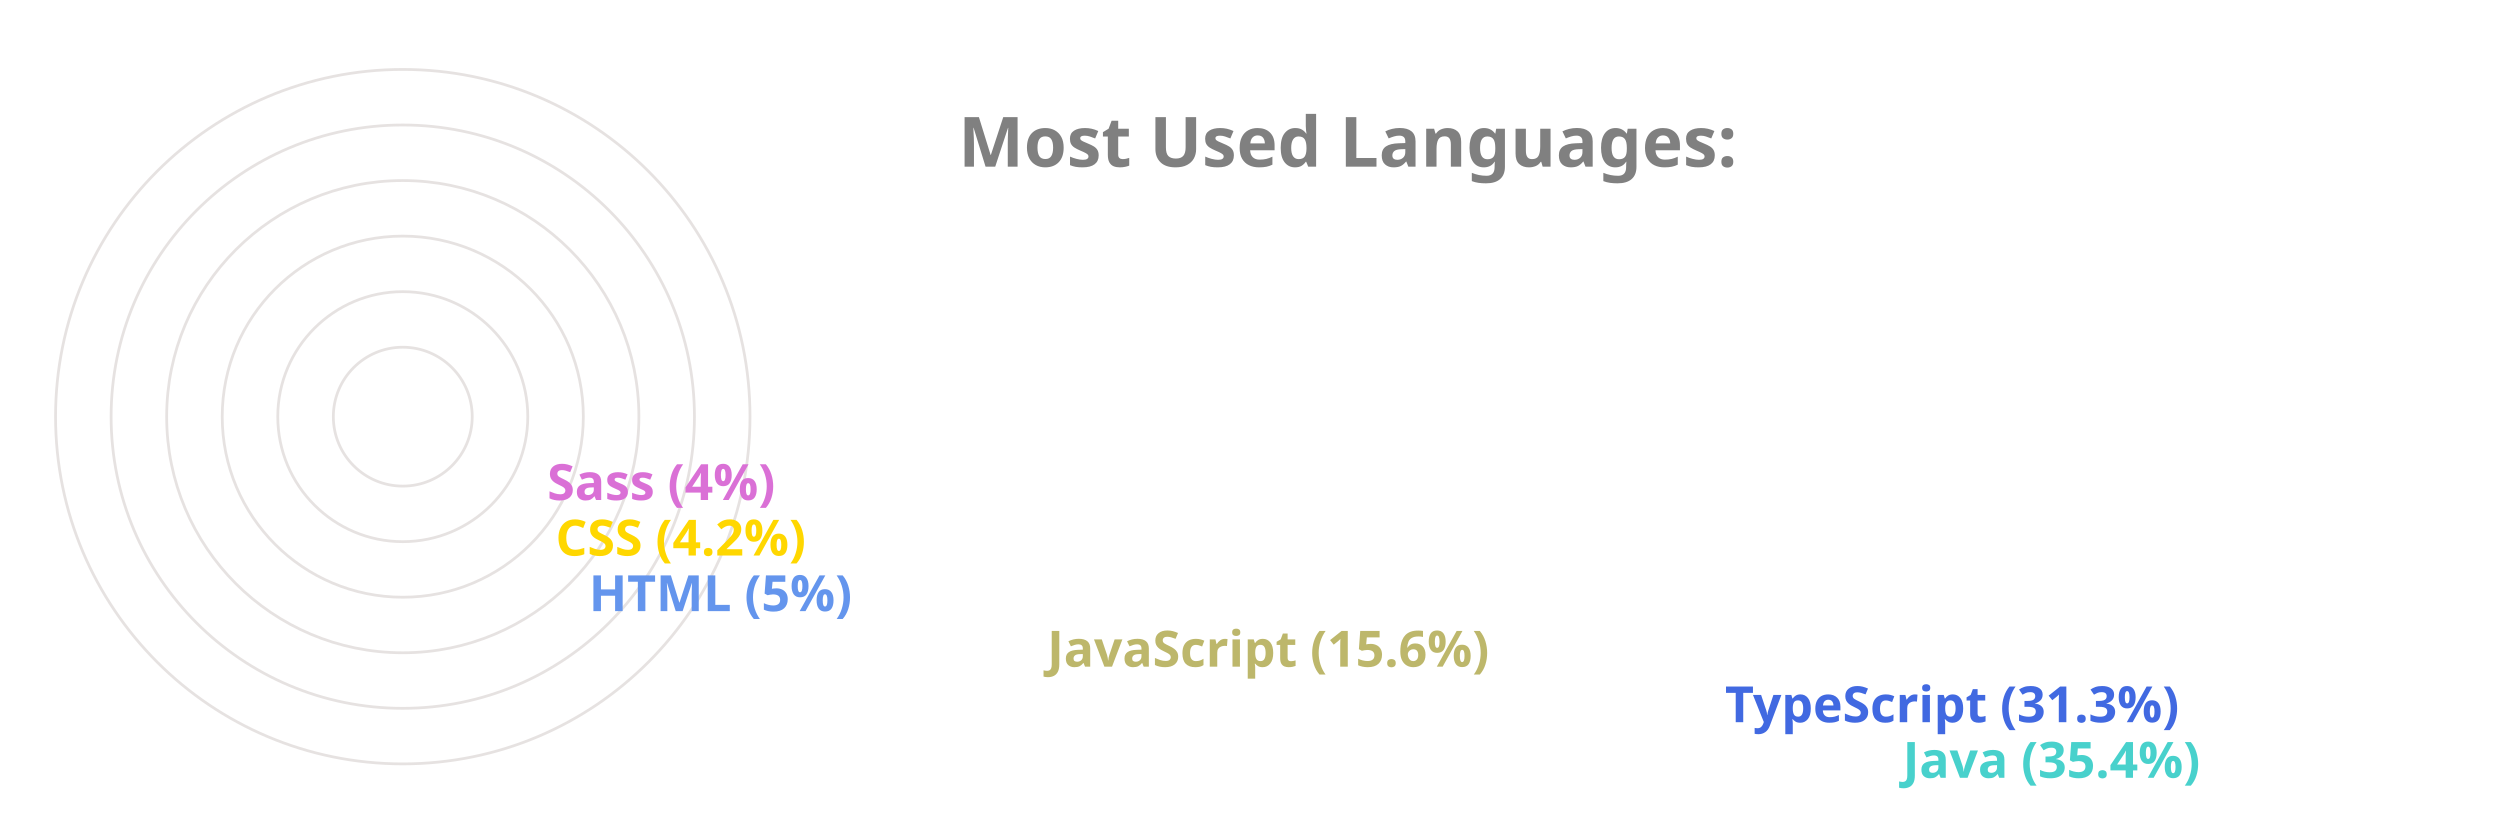
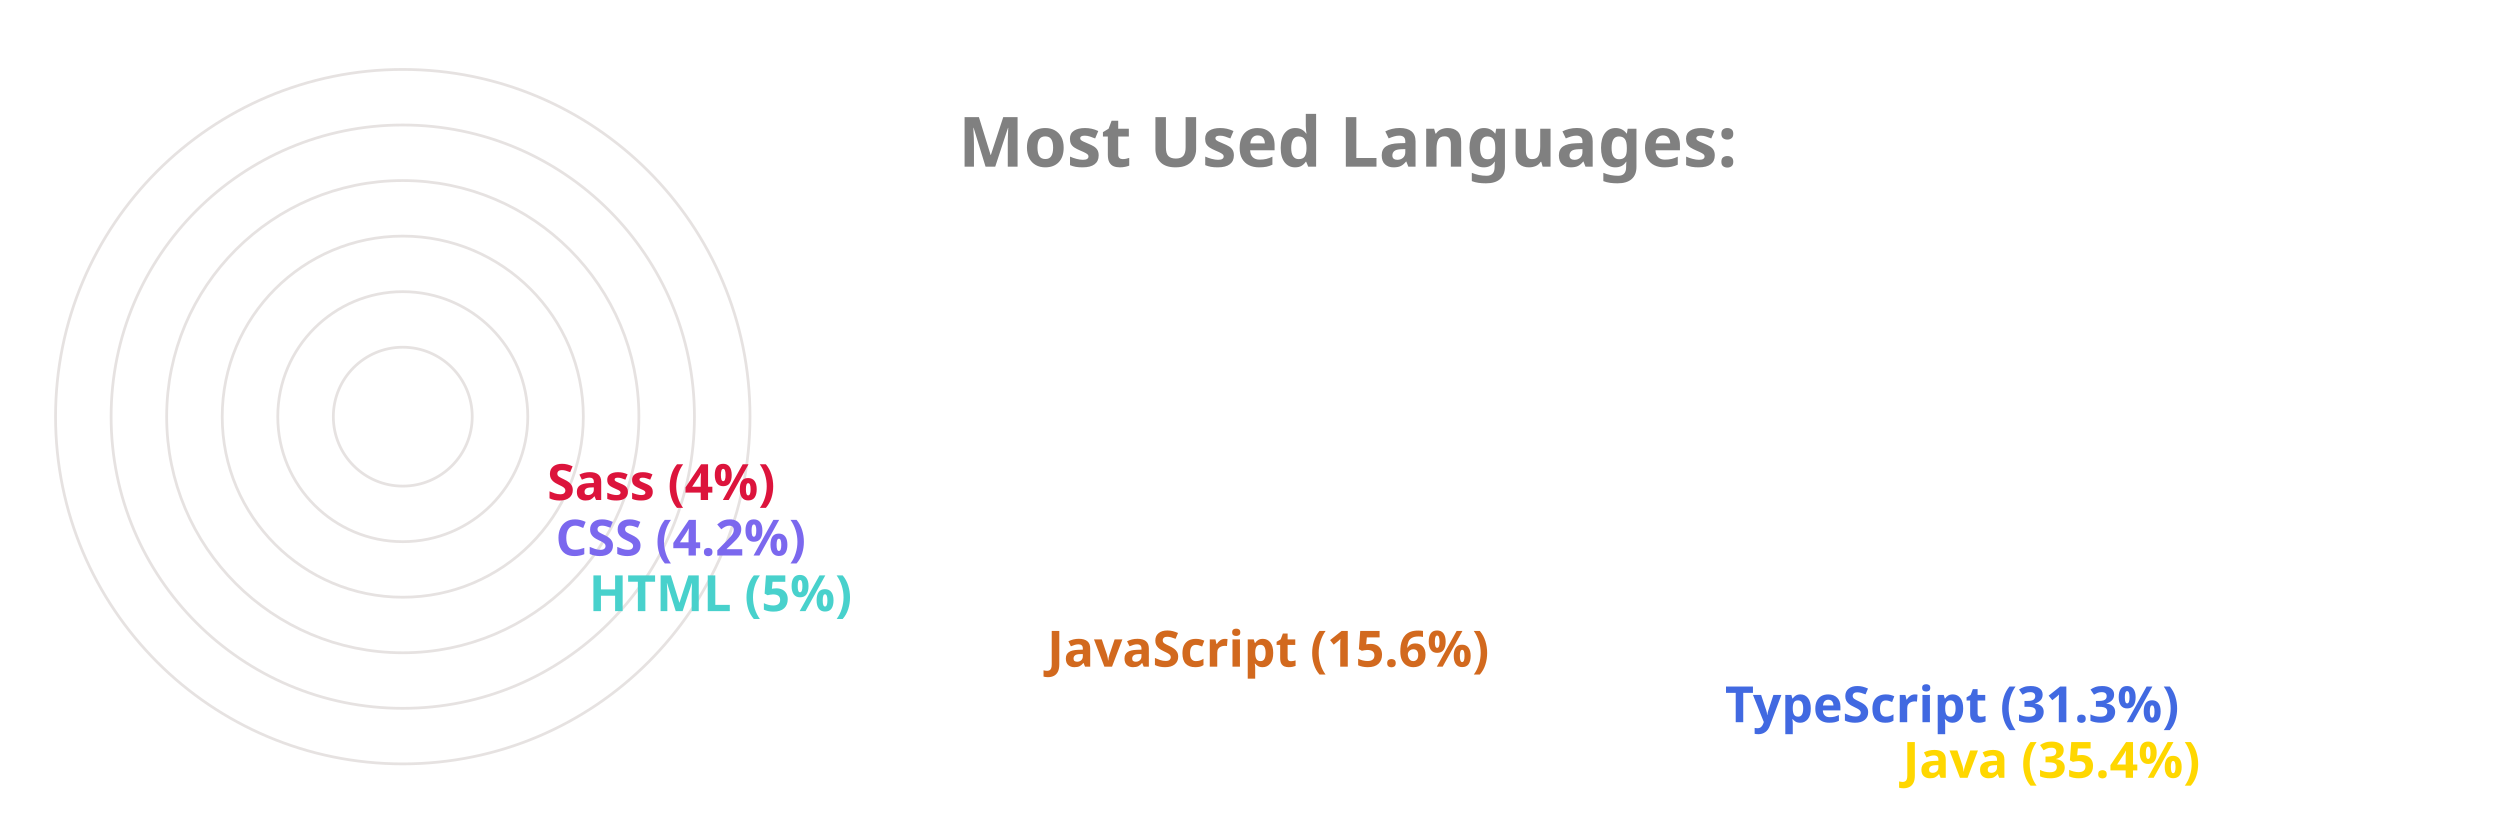
<svg xmlns="http://www.w3.org/2000/svg" viewBox="0 0 650 300" height="200px" width="600px">
  <style>
		.label {
			font: bold 25px sans-serif;
			color: #404040;
			-webkit-text-stroke: 1px white;
	  	}
		.name {
			font: bold 18px sans-serif;
			color: #404040;
	  	}

		.line {
			stroke-dasharray: 1000;
			stroke-dashoffset: 1000;
			animation: dash 3.5s ease-in-out forwards;	
			animation-iteration-count: infinite;
			animation-direction: alternate-reverse;
		}

		.path {
			stroke-dasharray: 1000;
			stroke-dashoffset: 1000;
			animation: dash 3.5s ease-in-out forwards;	
			animation-iteration-count: infinite;
			animation-direction: alternate-reverse;
		}
		  
		@keyframes dash {
			to {
				stroke-dashoffset: 0;
			}
		}

	</style>
  <g stroke="#E6E2E1" fill="none" stroke-width="1">
    <circle cx="20" cy="150" r="125" />
    <circle cx="20" cy="150" r="105" />
    <circle cx="20" cy="150" r="85" />
    <circle cx="20" cy="150" r="65" />
    <circle cx="20" cy="150" r="45" />
    <circle cx="20" cy="150" r="25" />
  </g>
  <g fill="none" stroke-width="20" class="line">
-     <line x2="550" y2="275" x1="20" y1="275" stroke="MediumTurquoise" />
+     <line x2="550" y2="275" x1="20" y1="275" stroke="Gold" />
    <line x2="486" y2="255" x1="20" y1="255" stroke="RoyalBlue" />
-     <line x2="242" y2="235" x1="20" y1="235" stroke="DarkKhaki" />
-     <line x2="77" y2="215" x1="20" y1="215" stroke="CornflowerBlue" />
-     <line x2="65" y2="195" x1="20" y1="195" stroke="Gold" />
-     <line x2="62" y2="175" x1="20" y1="175" stroke="Orchid" />
+     <line x2="242" y2="235" x1="20" y1="235" stroke="Chocolate" />
+     <line x2="77" y2="215" x1="20" y1="215" stroke="MediumTurquoise" />
+     <line x2="65" y2="195" x1="20" y1="195" stroke="MediumSlateBlue" />
+     <line x2="62" y2="175" x1="20" y1="175" stroke="Crimson" />
  </g>
  <g fill="none" stroke-width="20" stroke-linecap="round" class="path">
-     <path d="M 20 275 A 125 125 45 0 1 -82 78" stroke="MediumTurquoise" />
+     <path d="M 20 275 A 125 125 45 0 1 -82 78" stroke="Gold" />
    <path d="M 20 255 A 105 105 45 0 1 -70 95" stroke="RoyalBlue" />
-     <path d="M 20 235 A 85 85 45 0 1 -61 126" stroke="DarkKhaki" />
-     <path d="M 20 215 A 65 65 45 0 1 -44 144" stroke="CornflowerBlue" />
-     <path d="M 20 195 A 45 45 45 0 1 -24 146" stroke="Gold" />
-     <path d="M 20 175 A 25 25 45 0 1 -4 148" stroke="Orchid" />
+     <path d="M 20 235 A 85 85 45 0 1 -61 126" stroke="Chocolate" />
+     <path d="M 20 215 A 65 65 45 0 1 -44 144" stroke="MediumTurquoise" />
+     <path d="M 20 195 A 45 45 45 0 1 -24 146" stroke="MediumSlateBlue" />
+     <path d="M 20 175 A 25 25 45 0 1 -4 148" stroke="Crimson" />
  </g>
  <g class="name">
-     <text x="560" y="280" fill="MediumTurquoise">Java (35.4%)</text>
+     <text x="560" y="280" fill="Gold">Java (35.4%)</text>
    <text x="496" y="260" fill="RoyalBlue">TypeScript (31.3%)</text>
-     <text x="252" y="240" fill="DarkKhaki">JavaScript (15.6%)</text>
-     <text x="87" y="220" fill="CornflowerBlue">HTML (5%)</text>
-     <text x="75" y="200" fill="Gold">CSS (4.2%)</text>
-     <text x="72" y="180" fill="Orchid">Sass (4%)</text>
+     <text x="252" y="240" fill="Chocolate">JavaScript (15.6%)</text>
+     <text x="87" y="220" fill="MediumTurquoise">HTML (5%)</text>
+     <text x="75" y="200" fill="MediumSlateBlue">CSS (4.2%)</text>
+     <text x="72" y="180" fill="Crimson">Sass (4%)</text>
  </g>
  <g class="label">
    <text x="220" y="60" fill="grey">Most Used Languages:</text>
  </g>
</svg>
